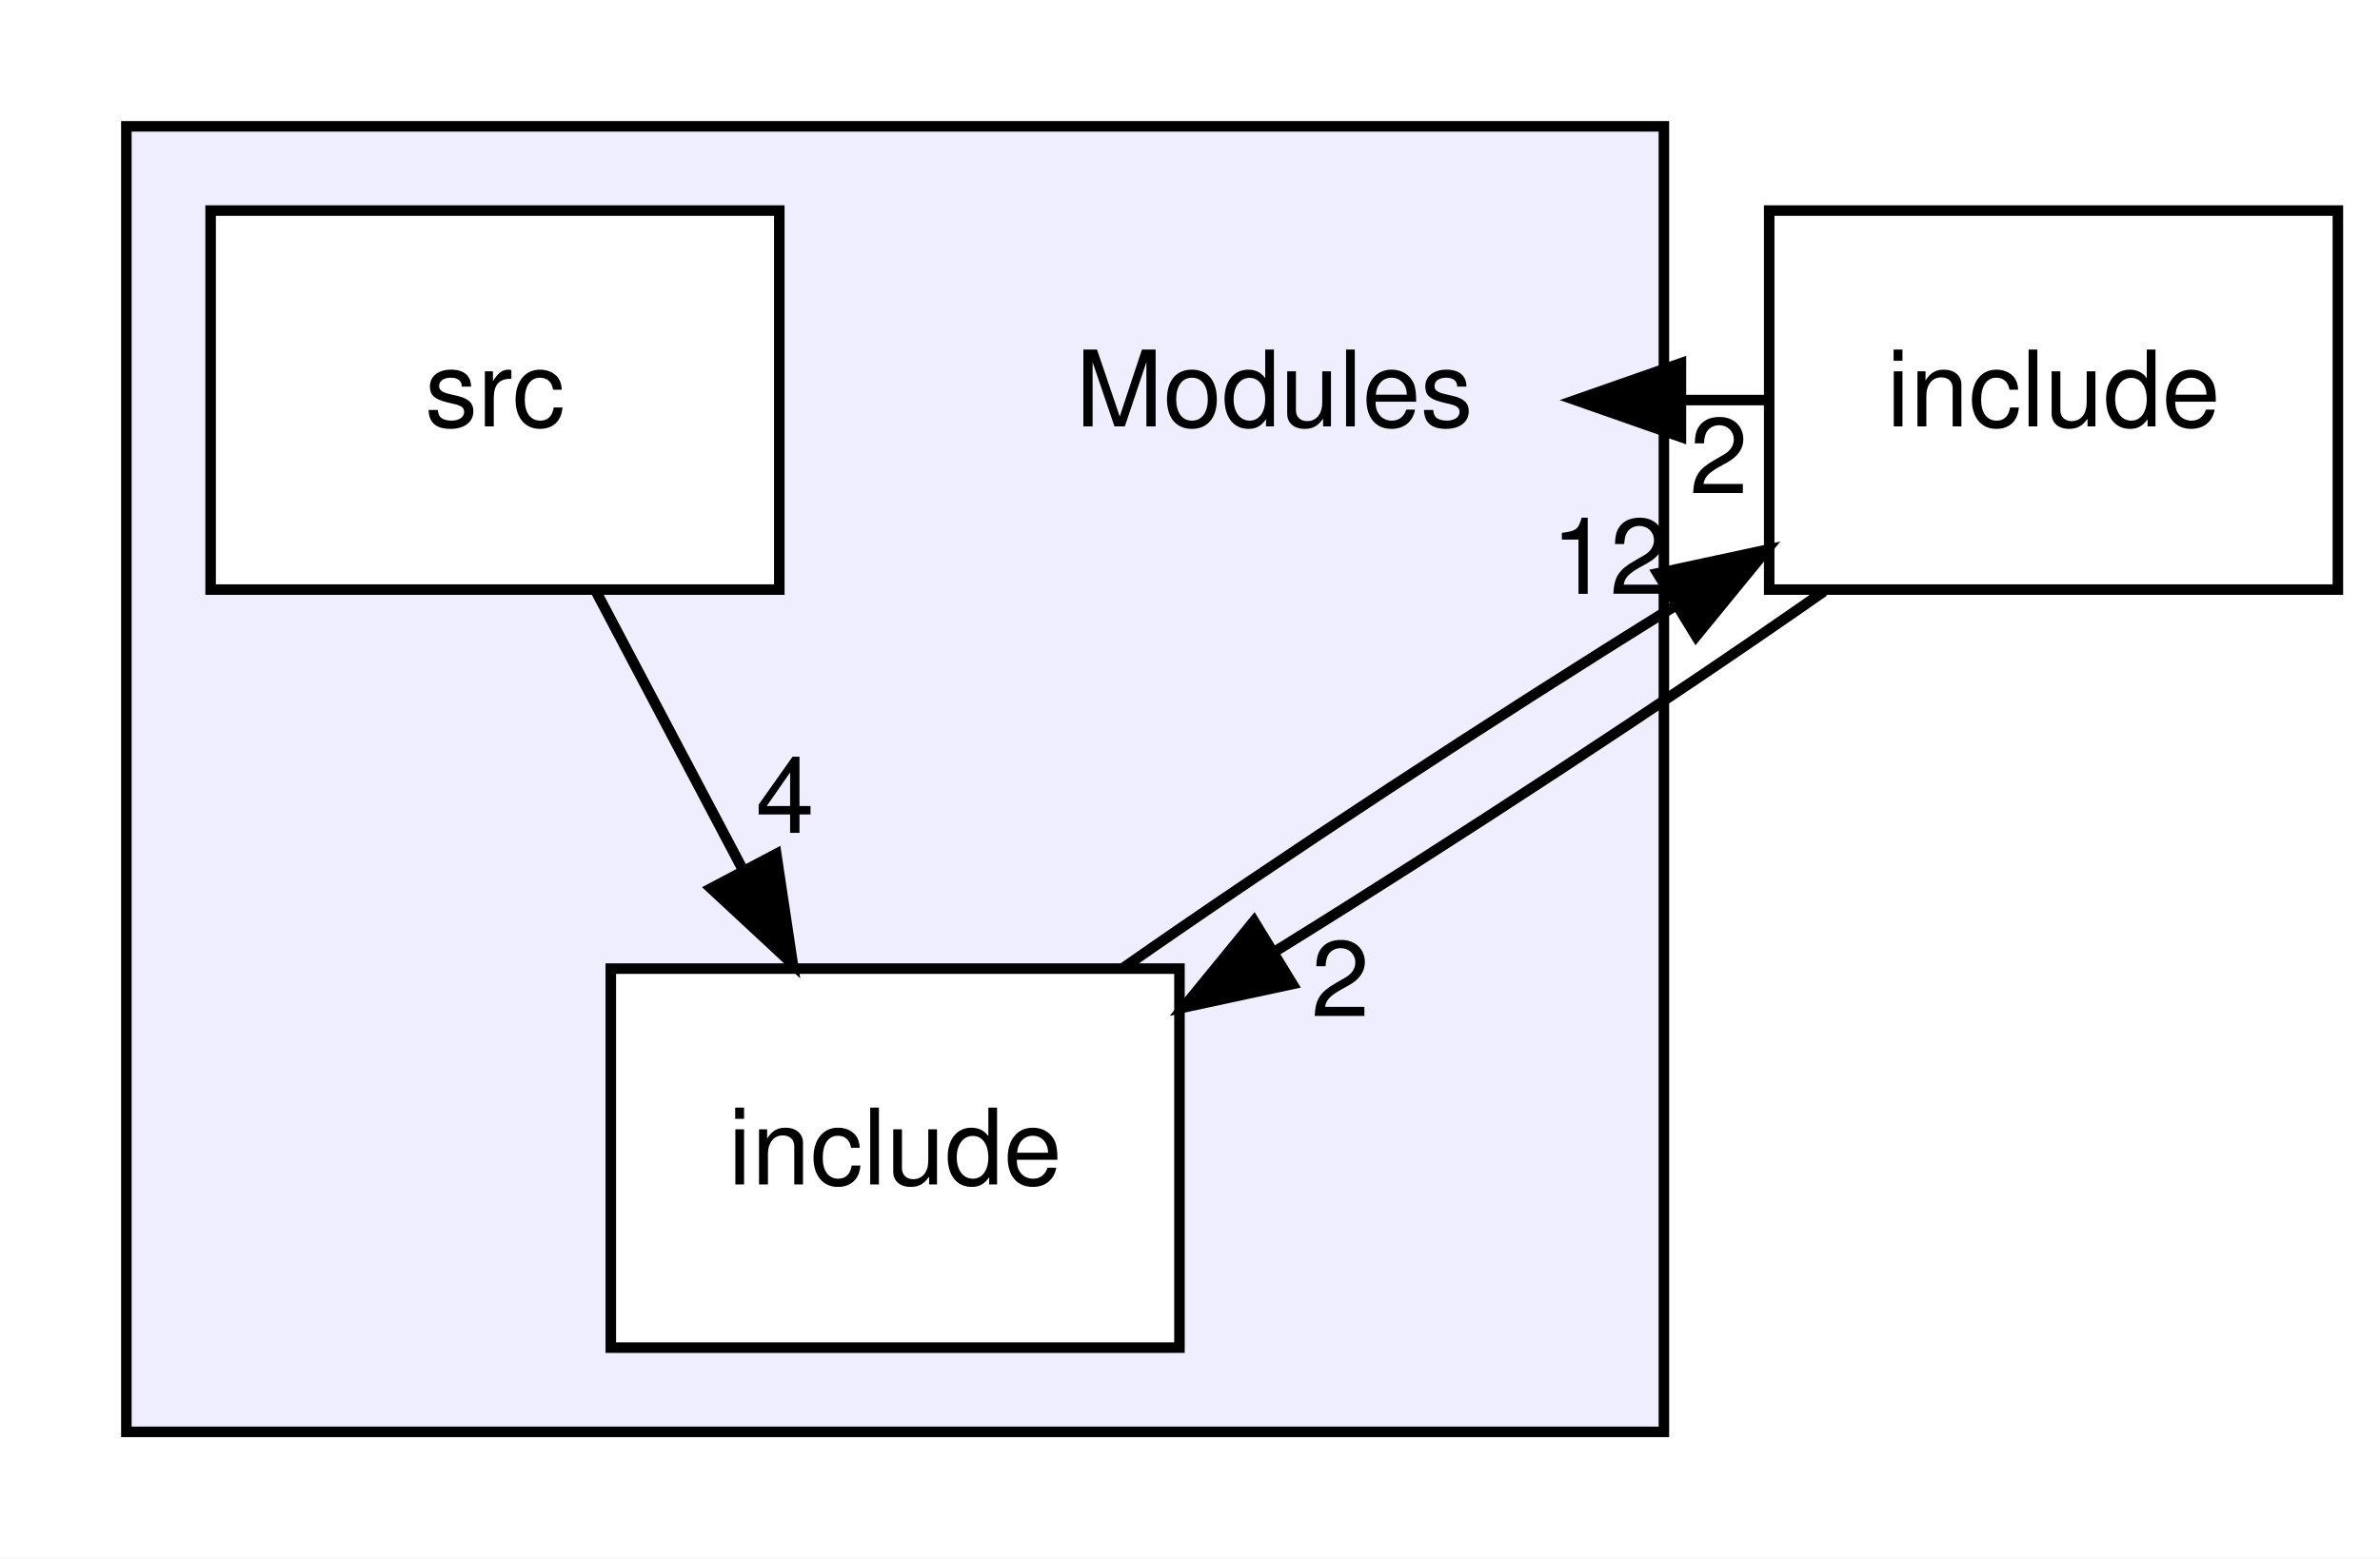
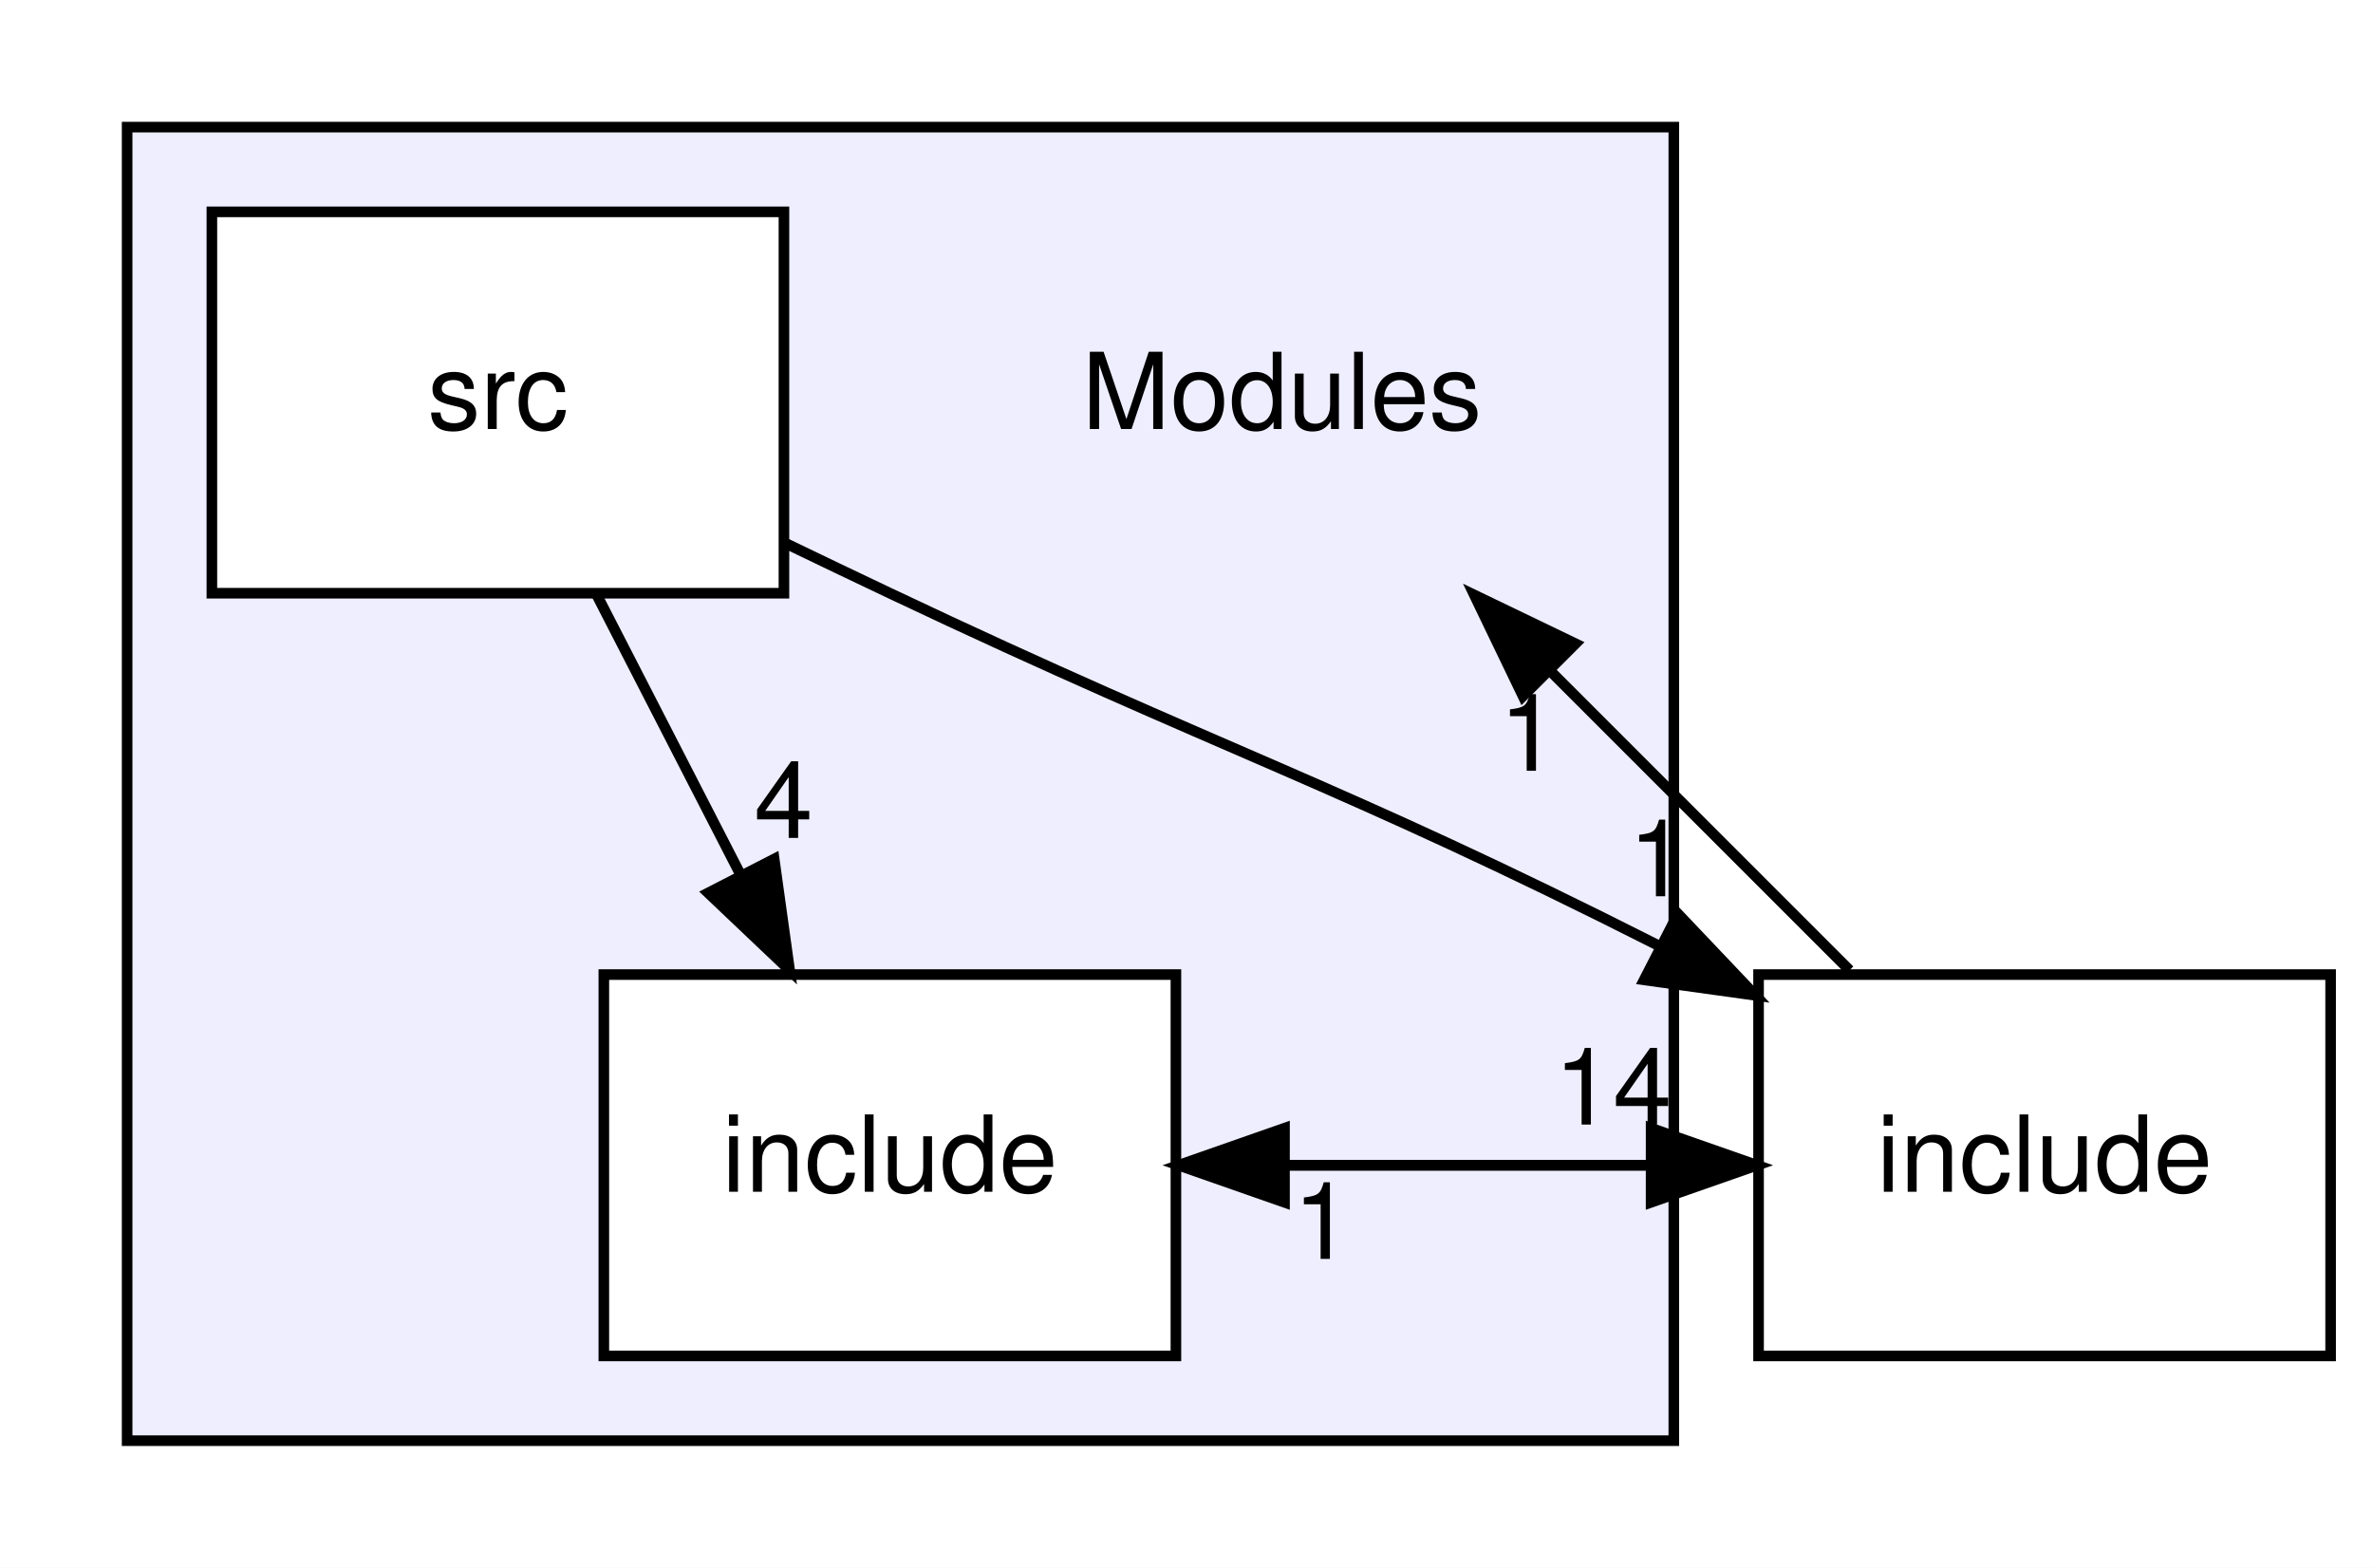
- <svg xmlns="http://www.w3.org/2000/svg" xmlns:xlink="http://www.w3.org/1999/xlink" width="226pt" height="148pt" viewBox="0.00 0.00 226.00 148.00">
+ <svg xmlns="http://www.w3.org/2000/svg" xmlns:xlink="http://www.w3.org/1999/xlink" width="224pt" height="148pt" viewBox="0.00 0.00 224.00 148.00">
  <g id="graph0" class="graph" transform="scale(1 1) rotate(0) translate(4 144)">
-     <polygon fill="#ffffff" stroke="transparent" points="-4,4 -4,-144 222,-144 222,4 -4,4" />
+     <polygon fill="#ffffff" stroke="transparent" points="-4,4 -4,-144 220,-144 220,4 -4,4" />
    <g id="clust1" class="cluster">
      <g id="a_clust1">
        <a xlink:href="dir_f2541a3b18981391fa76fac5599e978a.html" target="_top">
          <polygon fill="#eeeeff" stroke="#000000" points="8,-8 8,-132 154,-132 154,-8 8,-8" />
        </a>
      </g>
    </g>
    <g id="node1" class="node">
      <text text-anchor="middle" x="117" y="-103.5" font-family="Helvetica,sans-Serif" font-size="10.00" fill="#000000">Modules</text>
    </g>
    <g id="node2" class="node">
      <g id="a_node2">
        <a xlink:href="dir_b74252328106591dfb0d36463b609fd4.html" target="_top" xlink:title="include">
-           <polygon fill="#ffffff" stroke="#000000" points="108,-52 54,-52 54,-16 108,-16 108,-52" />
-           <text text-anchor="middle" x="81" y="-31.5" font-family="Helvetica,sans-Serif" font-size="10.00" fill="#000000">include</text>
+           <polygon fill="#ffffff" stroke="#000000" points="107,-52 53,-52 53,-16 107,-16 107,-52" />
+           <text text-anchor="middle" x="80" y="-31.5" font-family="Helvetica,sans-Serif" font-size="10.00" fill="#000000">include</text>
        </a>
      </g>
    </g>
    <g id="node4" class="node">
      <g id="a_node4">
        <a xlink:href="dir_d44c64559bbebec7f509842c48db8b23.html" target="_top" xlink:title="include">
-           <polygon fill="none" stroke="#000000" points="218,-124 164,-124 164,-88 218,-88 218,-124" />
-           <text text-anchor="middle" x="191" y="-103.5" font-family="Helvetica,sans-Serif" font-size="10.00" fill="#000000">include</text>
+           <polygon fill="none" stroke="#000000" points="216,-52 162,-52 162,-16 216,-16 216,-52" />
+           <text text-anchor="middle" x="189" y="-31.5" font-family="Helvetica,sans-Serif" font-size="10.00" fill="#000000">include</text>
        </a>
      </g>
    </g>
    <g id="edge3" class="edge">
-       <path fill="none" stroke="#000000" d="M102.612,-52.034C117.576,-62.503 137.689,-75.699 155.005,-86.421" />
-       <polygon fill="#000000" stroke="#000000" points="153.406,-89.546 163.764,-91.775 157.057,-83.573 153.406,-89.546" />
+       <path fill="none" stroke="#000000" d="M107.25,-34C122.039,-34 136.828,-34 151.618,-34" />
+       <polygon fill="#000000" stroke="#000000" points="151.857,-37.5 161.856,-34 151.856,-30.5 151.857,-37.5" />
      <g id="a_edge3-headlabel">
-         <a xlink:href="dir_000016_000014.html" target="_top" xlink:title="12">
-           <text text-anchor="middle" x="148.858" y="-87.593" font-family="Helvetica,sans-Serif" font-size="10.00" fill="#000000">12</text>
+         <a xlink:href="dir_000016_000014.html" target="_top" xlink:title="14">
+           <text text-anchor="middle" x="148.262" y="-37.839" font-family="Helvetica,sans-Serif" font-size="10.00" fill="#000000">14</text>
        </a>
      </g>
    </g>
    <g id="node3" class="node">
      <g id="a_node3">
        <a xlink:href="dir_37b2a66541e5aeb3116f92bb16c476cf.html" target="_top" xlink:title="src">
          <polygon fill="#ffffff" stroke="#000000" points="70,-124 16,-124 16,-88 70,-88 70,-124" />
          <text text-anchor="middle" x="43" y="-103.5" font-family="Helvetica,sans-Serif" font-size="10.00" fill="#000000">src</text>
        </a>
      </g>
    </g>
+     <g id="edge5" class="edge">
+       <path fill="none" stroke="#000000" d="M52.337,-87.831C56.424,-79.877 61.31,-70.369 65.831,-61.572" />
+       <polygon fill="#000000" stroke="#000000" points="69.08,-62.907 70.538,-52.413 62.854,-59.708 69.08,-62.907" />
+       <g id="a_edge5-headlabel">
+         <a xlink:href="dir_000017_000016.html" target="_top" xlink:title="4">
+           <text text-anchor="middle" x="69.962" y="-64.902" font-family="Helvetica,sans-Serif" font-size="10.00" fill="#000000">4</text>
+         </a>
+       </g>
+     </g>
    <g id="edge4" class="edge">
-       <path fill="none" stroke="#000000" d="M52.589,-87.831C56.832,-79.793 61.912,-70.167 66.596,-61.292" />
-       <polygon fill="#000000" stroke="#000000" points="69.71,-62.891 71.282,-52.413 63.519,-59.623 69.71,-62.891" />
+       <path fill="none" stroke="#000000" d="M70.047,-92.763C73.394,-91.148 76.772,-89.53 80,-88 111.537,-73.053 122.283,-70.062 152.592,-54.717" />
+       <polygon fill="#000000" stroke="#000000" points="154.397,-57.725 161.693,-50.042 151.198,-51.498 154.397,-57.725" />
      <g id="a_edge4-headlabel">
-         <a xlink:href="dir_000017_000016.html" target="_top" xlink:title="4">
-           <text text-anchor="middle" x="70.543" y="-64.895" font-family="Helvetica,sans-Serif" font-size="10.00" fill="#000000">4</text>
+         <a xlink:href="dir_000017_000014.html" target="_top" xlink:title="1">
+           <text text-anchor="middle" x="152.498" y="-59.393" font-family="Helvetica,sans-Serif" font-size="10.00" fill="#000000">1</text>
        </a>
      </g>
    </g>
    <g id="edge2" class="edge">
-       <path fill="none" stroke="#000000" d="M163.699,-106C161.062,-106 158.425,-106 155.788,-106" />
-       <polygon fill="#000000" stroke="#000000" points="155.617,-102.5 145.617,-106 155.617,-109.5 155.617,-102.5" />
+       <path fill="none" stroke="#000000" d="M170.587,-52.413C162.006,-60.994 151.659,-71.341 142.354,-80.646" />
+       <polygon fill="#000000" stroke="#000000" points="139.765,-78.285 135.169,-87.831 144.715,-83.235 139.765,-78.285" />
      <g id="a_edge2-headlabel">
-         <a xlink:href="dir_000014_000015.html" target="_top" xlink:title="2">
-           <text text-anchor="middle" x="159.212" y="-97.161" font-family="Helvetica,sans-Serif" font-size="10.00" fill="#000000">2</text>
+         <a xlink:href="dir_000014_000015.html" target="_top" xlink:title="1">
+           <text text-anchor="middle" x="140.299" y="-71.236" font-family="Helvetica,sans-Serif" font-size="10.00" fill="#000000">1</text>
        </a>
      </g>
    </g>
    <g id="edge1" class="edge">
-       <path fill="none" stroke="#000000" d="M169.195,-87.831C154.277,-77.402 134.306,-64.3 117.084,-53.634" />
-       <polygon fill="#000000" stroke="#000000" points="118.727,-50.537 108.37,-48.306 115.076,-56.508 118.727,-50.537" />
+       <path fill="none" stroke="#000000" d="M161.856,-34C147.067,-34 132.278,-34 117.489,-34" />
+       <polygon fill="#000000" stroke="#000000" points="117.25,-30.5 107.25,-34 117.25,-37.5 117.25,-30.5" />
      <g id="a_edge1-headlabel">
-         <a xlink:href="dir_000014_000016.html" target="_top" xlink:title="2">
-           <text text-anchor="middle" x="123.275" y="-47.49" font-family="Helvetica,sans-Serif" font-size="10.00" fill="#000000">2</text>
+         <a xlink:href="dir_000014_000016.html" target="_top" xlink:title="1">
+           <text text-anchor="middle" x="120.845" y="-25.161" font-family="Helvetica,sans-Serif" font-size="10.00" fill="#000000">1</text>
        </a>
      </g>
    </g>
  </g>
</svg>
